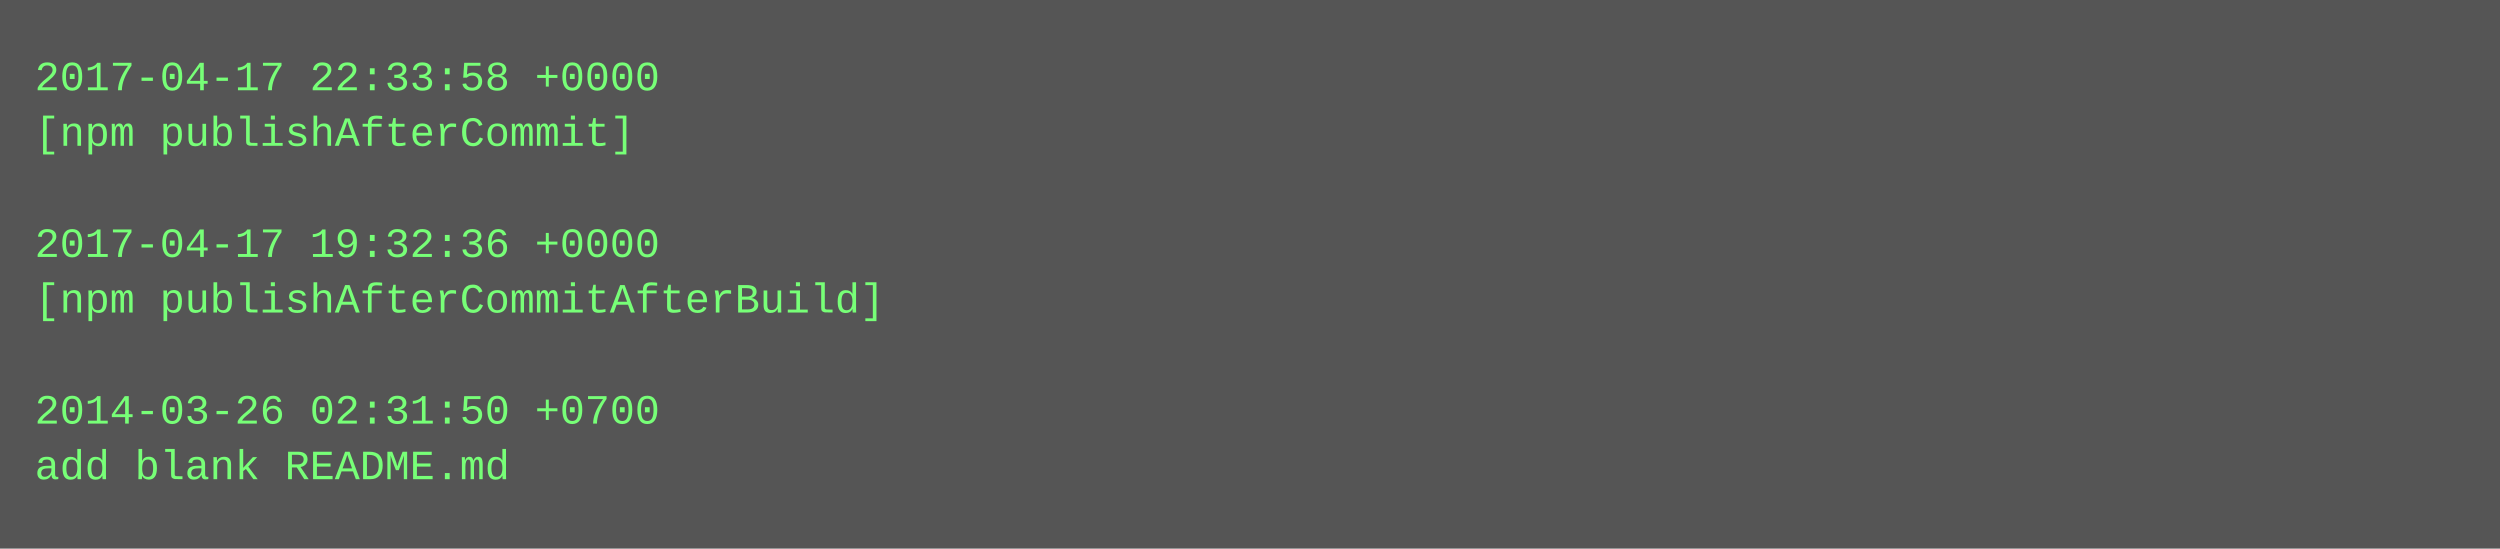
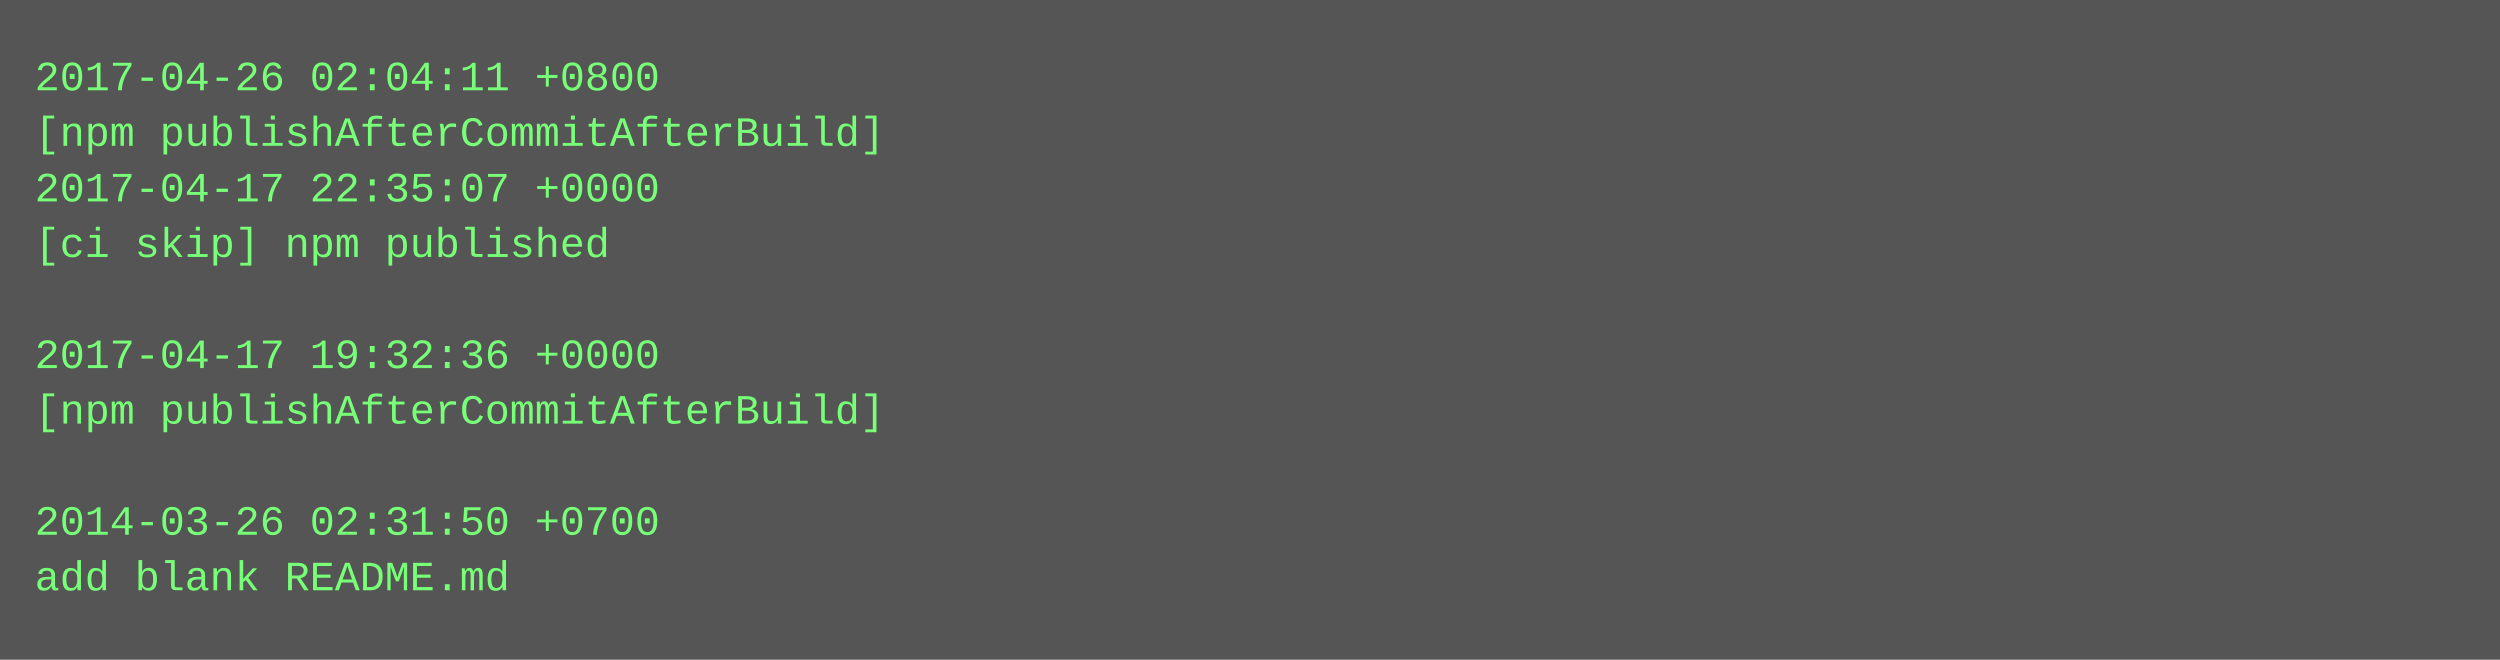
- <svg xmlns="http://www.w3.org/2000/svg" height="158" width="720">
-   <rect height="158" fill="#555" width="720" />
+ <svg xmlns="http://www.w3.org/2000/svg" height="190" width="720">
+   <rect height="190" fill="#555" width="720" />
  <text fill="#7f7" font-family="Courier New" font-size="12" xml:space="preserve">
-     <tspan x="10" y="26">2017-04-17 22:33:58 +0000</tspan>
-     <tspan x="10" y="42">[npm publishAfterCommit]</tspan>
-     <tspan x="10" y="58" />
-     <tspan x="10" y="74">2017-04-17 19:32:36 +0000</tspan>
-     <tspan x="10" y="90">[npm publishAfterCommitAfterBuild]</tspan>
-     <tspan x="10" y="106" />
-     <tspan x="10" y="122">2014-03-26 02:31:50 +0700</tspan>
-     <tspan x="10" y="138">add blank README.md</tspan>
+     <tspan x="10" y="26">2017-04-26 02:04:11 +0800</tspan>
+     <tspan x="10" y="42">[npm publishAfterCommitAfterBuild]</tspan>
+     <tspan x="10" y="58">2017-04-17 22:35:07 +0000</tspan>
+     <tspan x="10" y="74">[ci skip] npm published</tspan>
+     <tspan x="10" y="90" />
+     <tspan x="10" y="106">2017-04-17 19:32:36 +0000</tspan>
+     <tspan x="10" y="122">[npm publishAfterCommitAfterBuild]</tspan>
+     <tspan x="10" y="138" />
+     <tspan x="10" y="154">2014-03-26 02:31:50 +0700</tspan>
+     <tspan x="10" y="170">add blank README.md</tspan>
  </text>
</svg>
